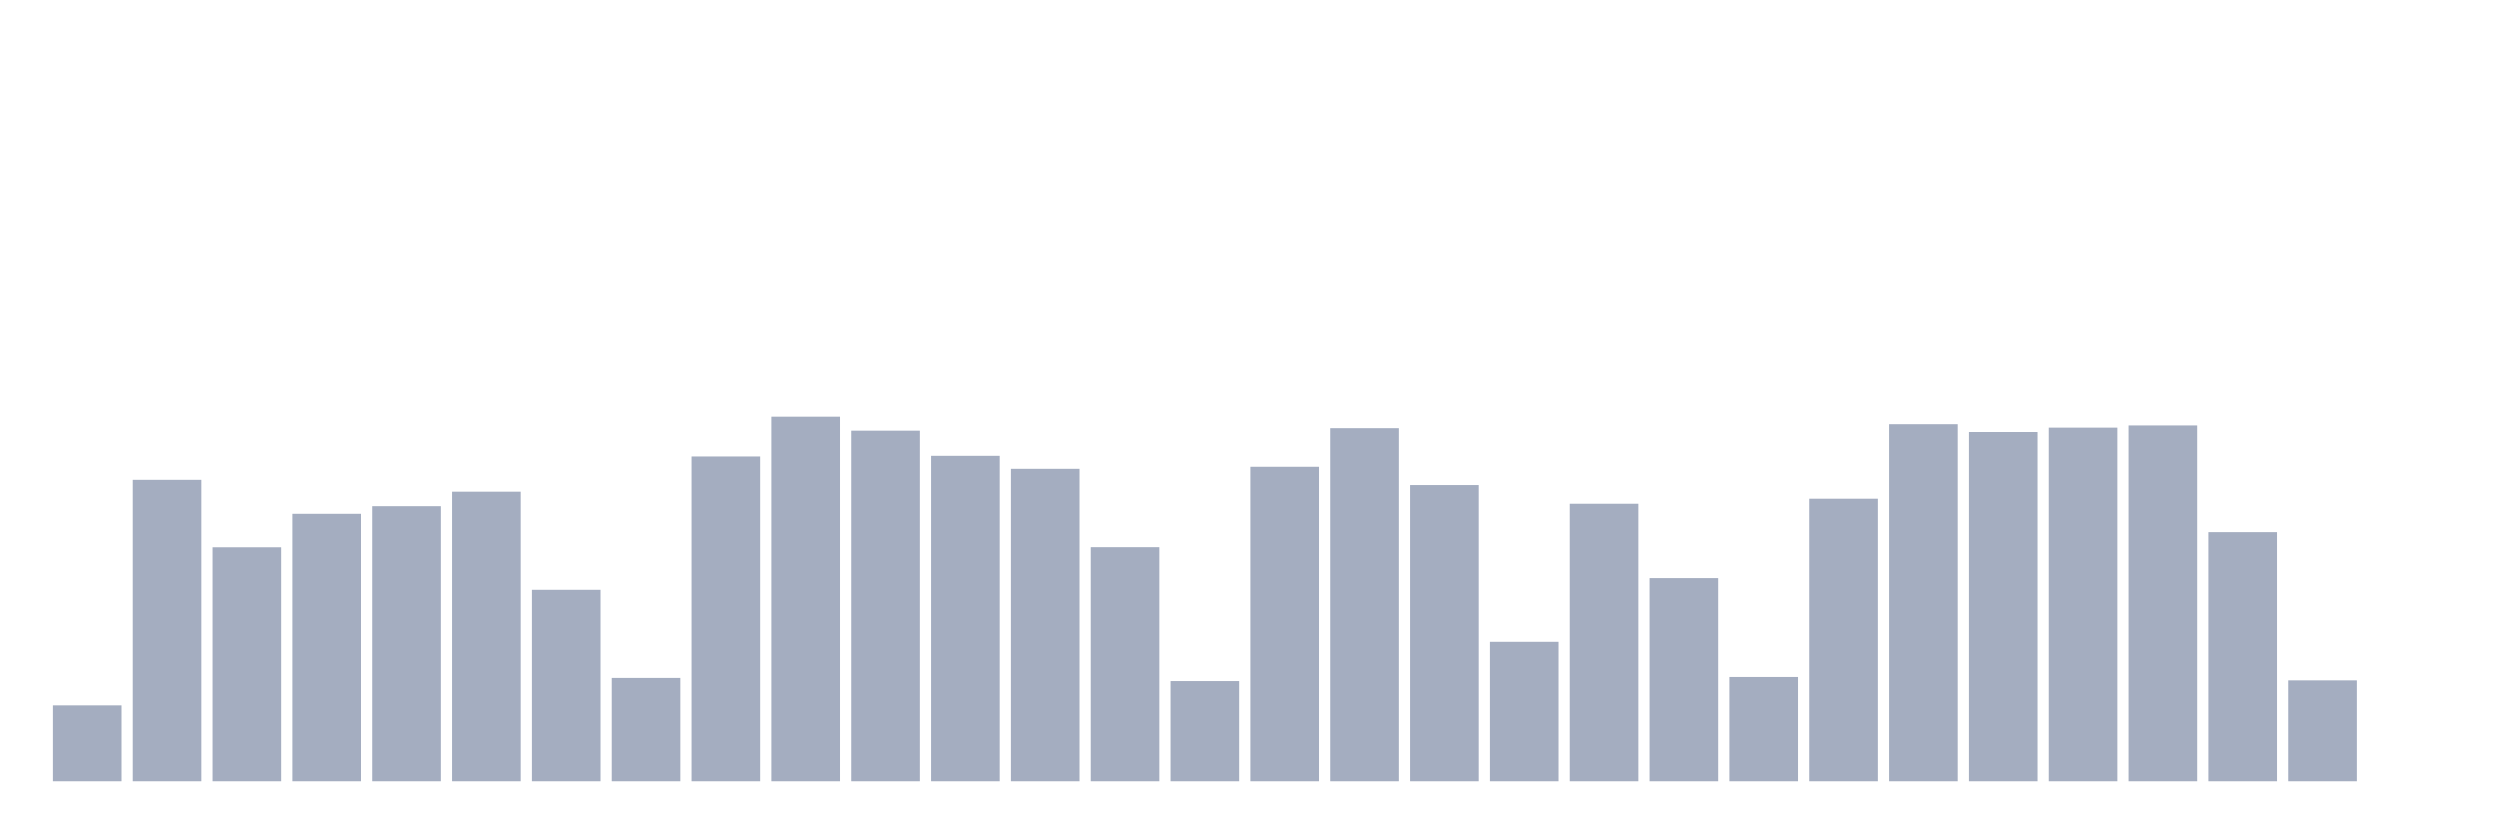
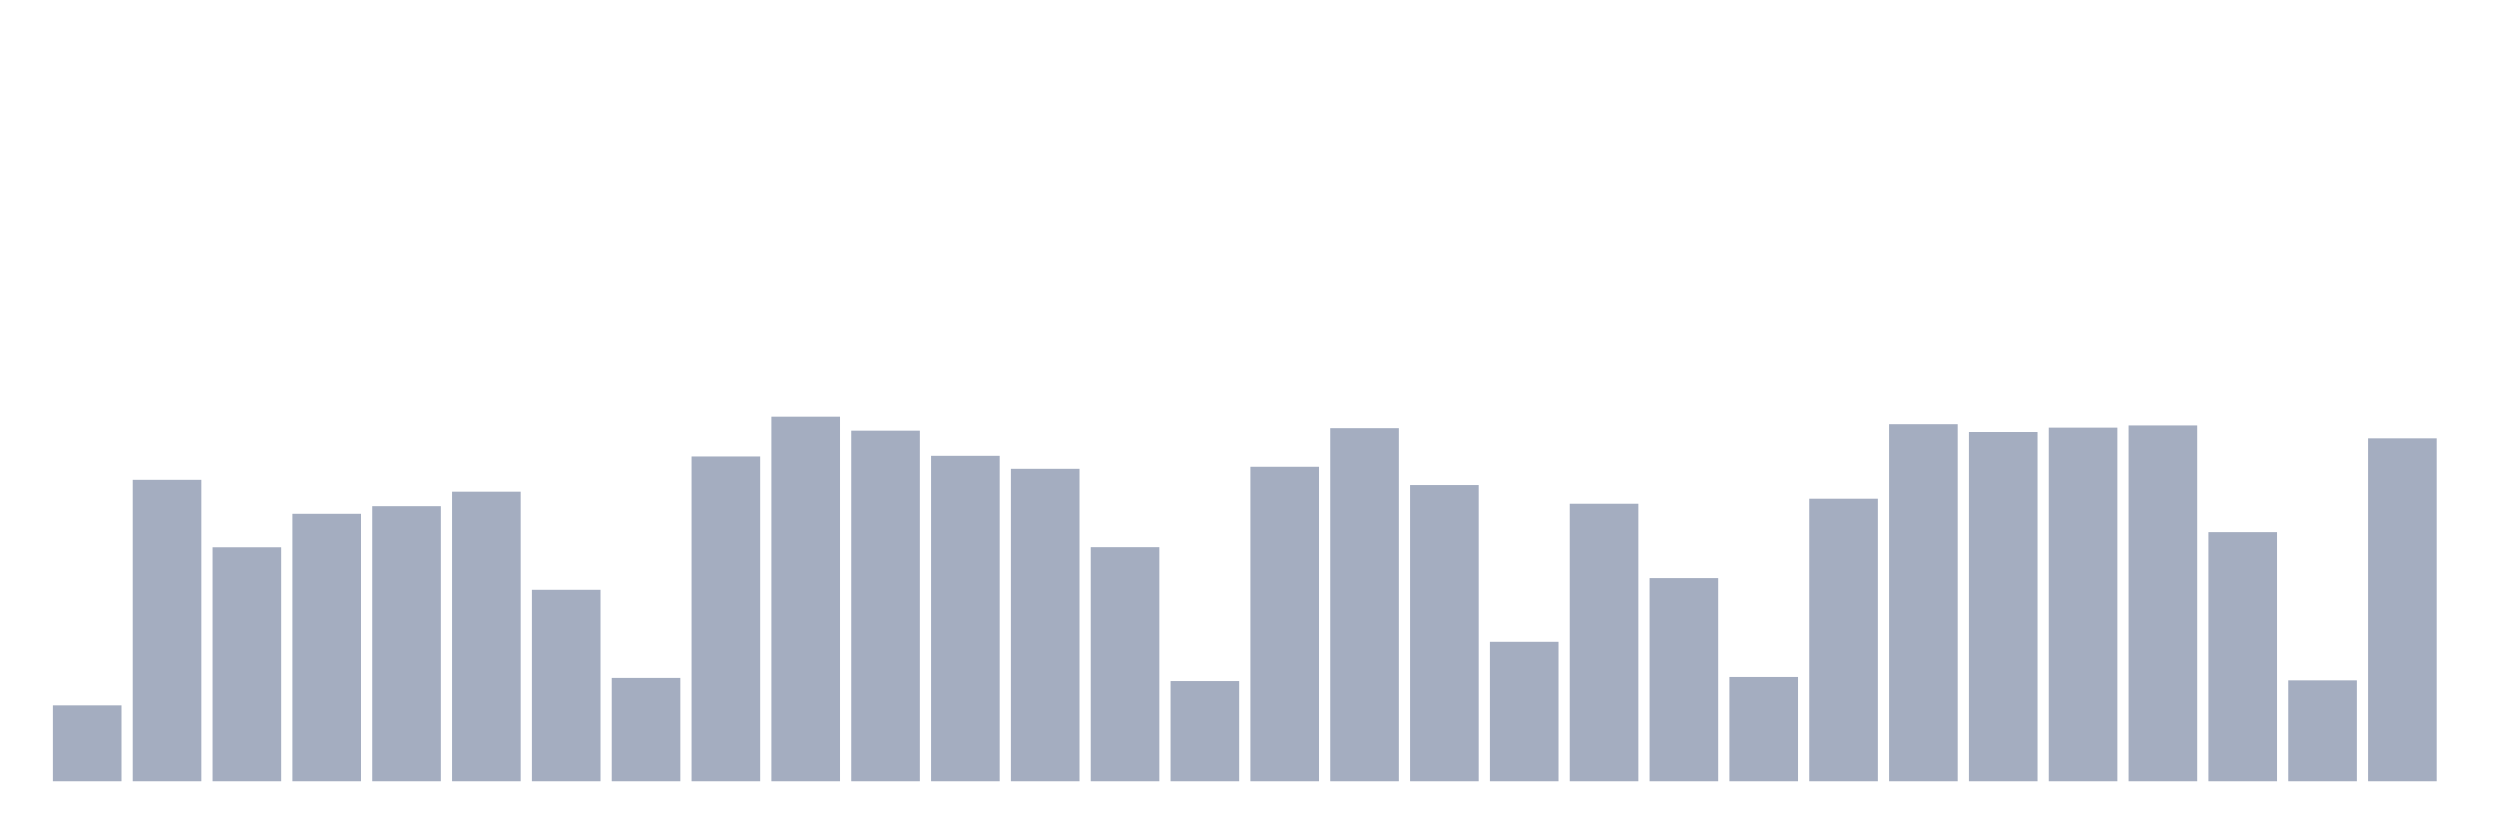
<svg xmlns="http://www.w3.org/2000/svg" viewBox="0 0 480 160">
  <g transform="translate(10,10)">
    <rect class="bar" x="0.153" width="13.175" y="125.426" height="14.574" fill="rgb(164,173,192)" />
    <rect class="bar" x="15.482" width="13.175" y="82.126" height="57.874" fill="rgb(164,173,192)" />
    <rect class="bar" x="30.81" width="13.175" y="95.074" height="44.926" fill="rgb(164,173,192)" />
    <rect class="bar" x="46.138" width="13.175" y="88.648" height="51.352" fill="rgb(164,173,192)" />
    <rect class="bar" x="61.466" width="13.175" y="87.184" height="52.816" fill="rgb(164,173,192)" />
    <rect class="bar" x="76.794" width="13.175" y="84.402" height="55.598" fill="rgb(164,173,192)" />
    <rect class="bar" x="92.123" width="13.175" y="103.24" height="36.76" fill="rgb(164,173,192)" />
    <rect class="bar" x="107.451" width="13.175" y="120.157" height="19.843" fill="rgb(164,173,192)" />
    <rect class="bar" x="122.779" width="13.175" y="77.641" height="62.359" fill="rgb(164,173,192)" />
    <rect class="bar" x="138.107" width="13.175" y="70" height="70" fill="rgb(164,173,192)" />
    <rect class="bar" x="153.436" width="13.175" y="72.687" height="67.313" fill="rgb(164,173,192)" />
    <rect class="bar" x="168.764" width="13.175" y="77.516" height="62.484" fill="rgb(164,173,192)" />
    <rect class="bar" x="184.092" width="13.175" y="80.012" height="59.988" fill="rgb(164,173,192)" />
    <rect class="bar" x="199.42" width="13.175" y="95.055" height="44.945" fill="rgb(164,173,192)" />
    <rect class="bar" x="214.748" width="13.175" y="120.76" height="19.24" fill="rgb(164,173,192)" />
    <rect class="bar" x="230.077" width="13.175" y="79.62" height="60.38" fill="rgb(164,173,192)" />
    <rect class="bar" x="245.405" width="13.175" y="72.209" height="67.791" fill="rgb(164,173,192)" />
    <rect class="bar" x="260.733" width="13.175" y="83.13" height="56.87" fill="rgb(164,173,192)" />
    <rect class="bar" x="276.061" width="13.175" y="113.224" height="26.776" fill="rgb(164,173,192)" />
    <rect class="bar" x="291.39" width="13.175" y="86.716" height="53.284" fill="rgb(164,173,192)" />
    <rect class="bar" x="306.718" width="13.175" y="100.993" height="39.007" fill="rgb(164,173,192)" />
    <rect class="bar" x="322.046" width="13.175" y="119.975" height="20.025" fill="rgb(164,173,192)" />
    <rect class="bar" x="337.374" width="13.175" y="85.75" height="54.25" fill="rgb(164,173,192)" />
    <rect class="bar" x="352.702" width="13.175" y="71.444" height="68.556" fill="rgb(164,173,192)" />
    <rect class="bar" x="368.031" width="13.175" y="72.945" height="67.055" fill="rgb(164,173,192)" />
    <rect class="bar" x="383.359" width="13.175" y="72.104" height="67.896" fill="rgb(164,173,192)" />
    <rect class="bar" x="398.687" width="13.175" y="71.683" height="68.317" fill="rgb(164,173,192)" />
    <rect class="bar" x="414.015" width="13.175" y="92.167" height="47.833" fill="rgb(164,173,192)" />
    <rect class="bar" x="429.344" width="13.175" y="120.626" height="19.374" fill="rgb(164,173,192)" />
-     <rect class="bar" x="444.672" width="13.175" y="140" height="0" fill="rgb(164,173,192)" />
+     <rect class="bar" x="444.672" width="13.175" y="74.16" height="65.84" fill="rgb(164,173,192)" />
  </g>
</svg>
